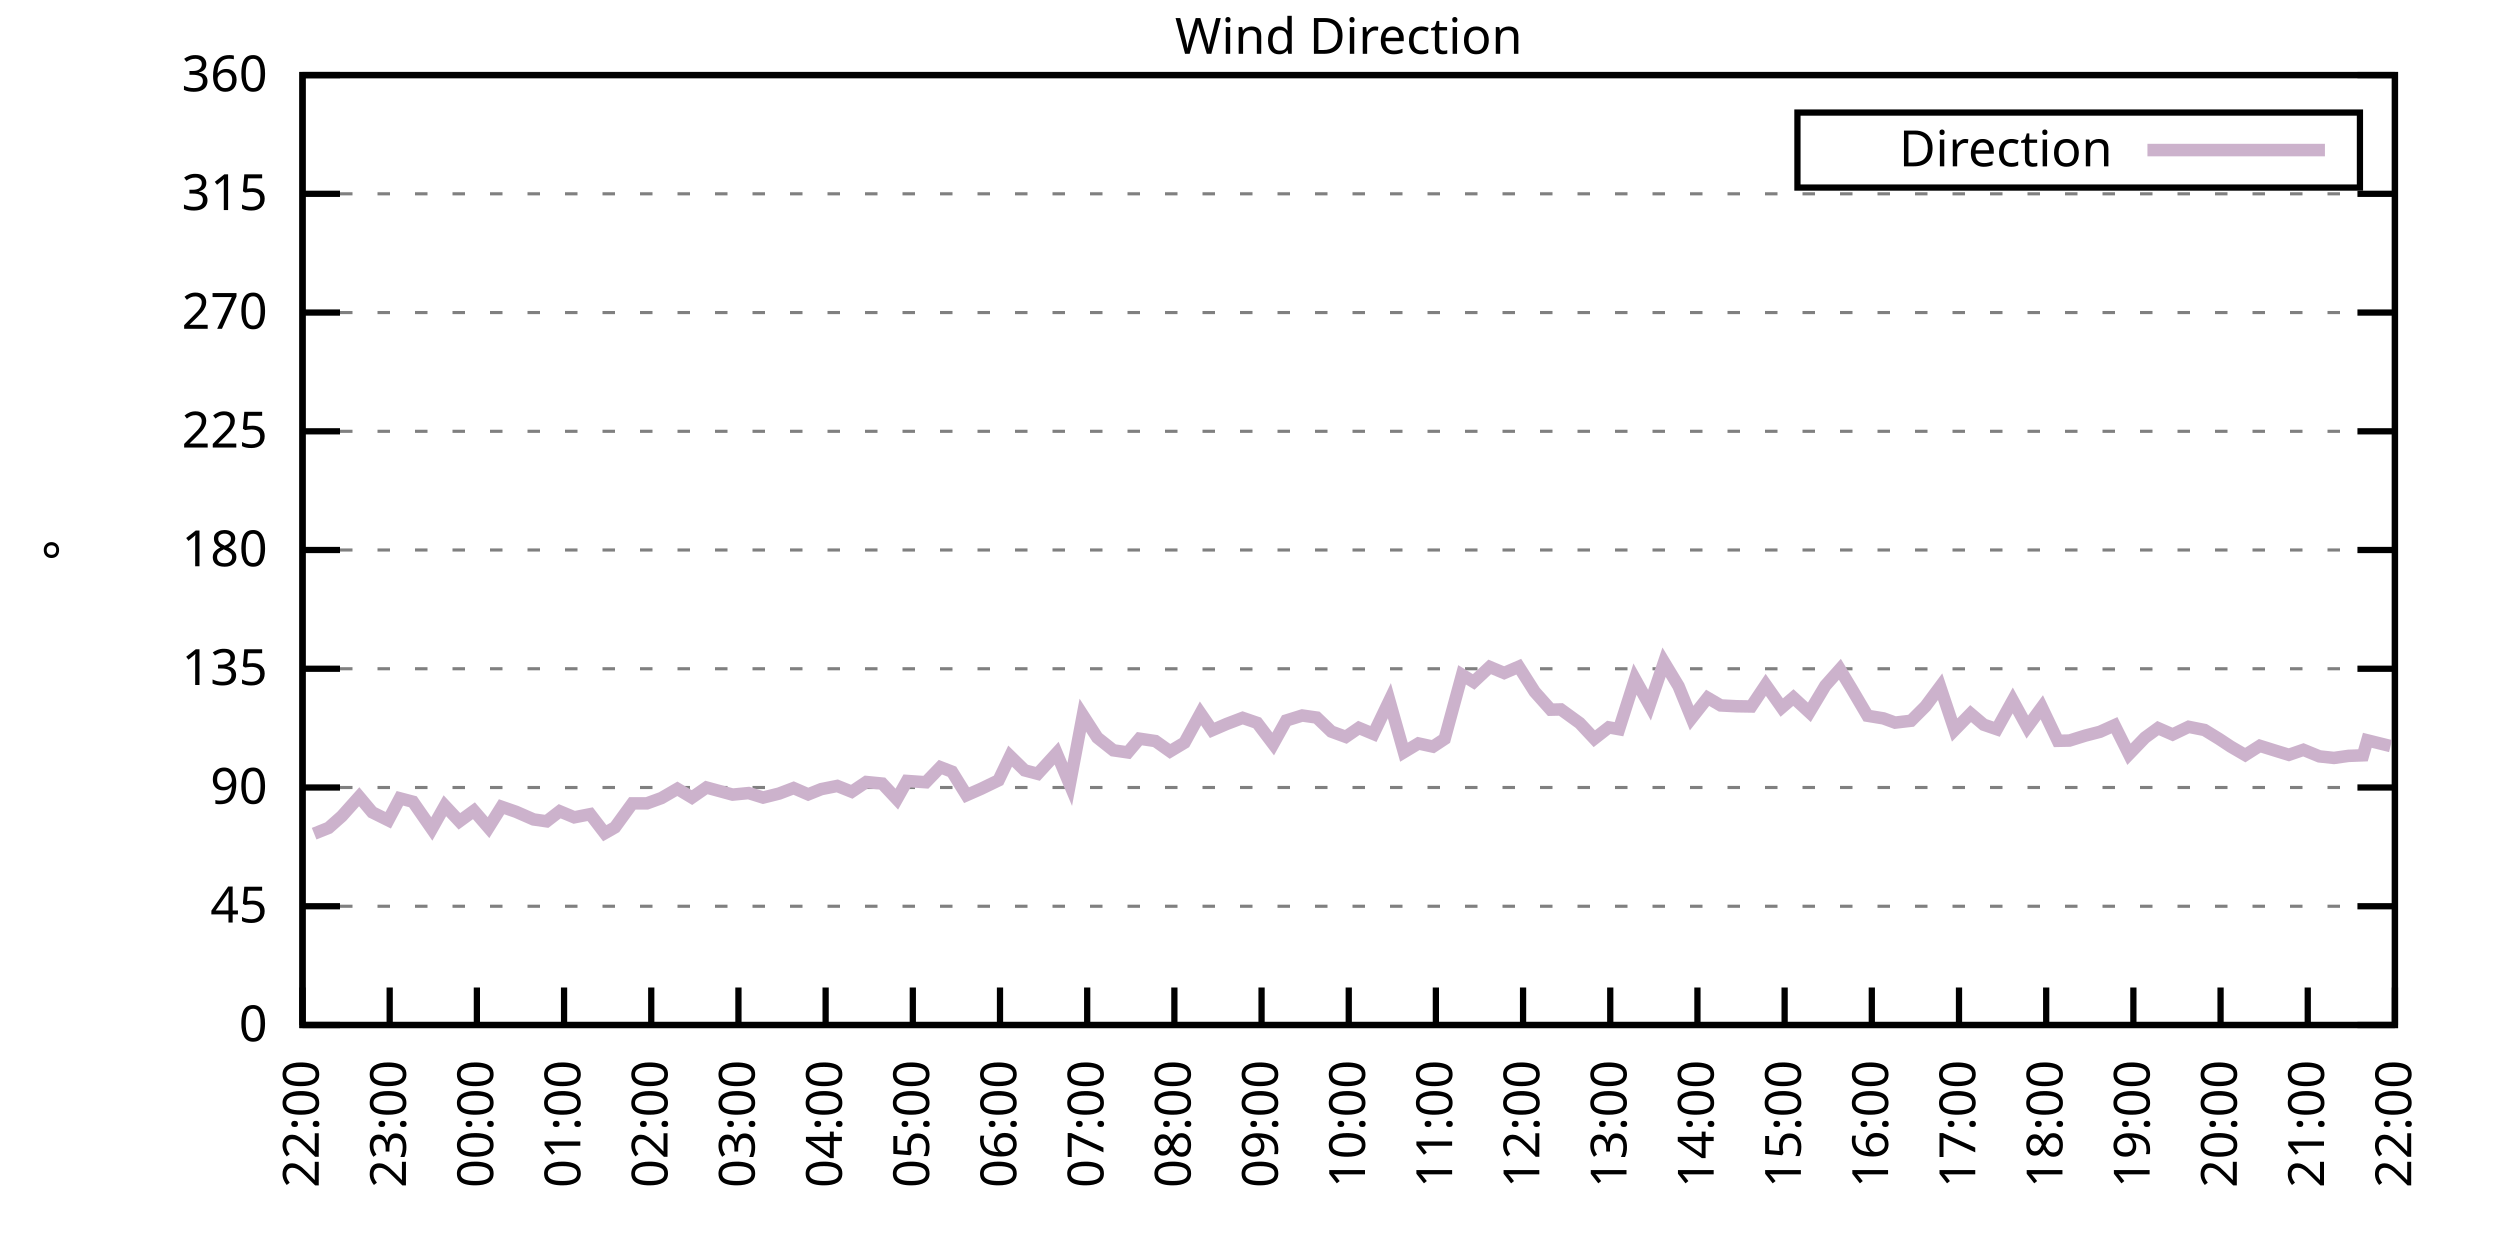
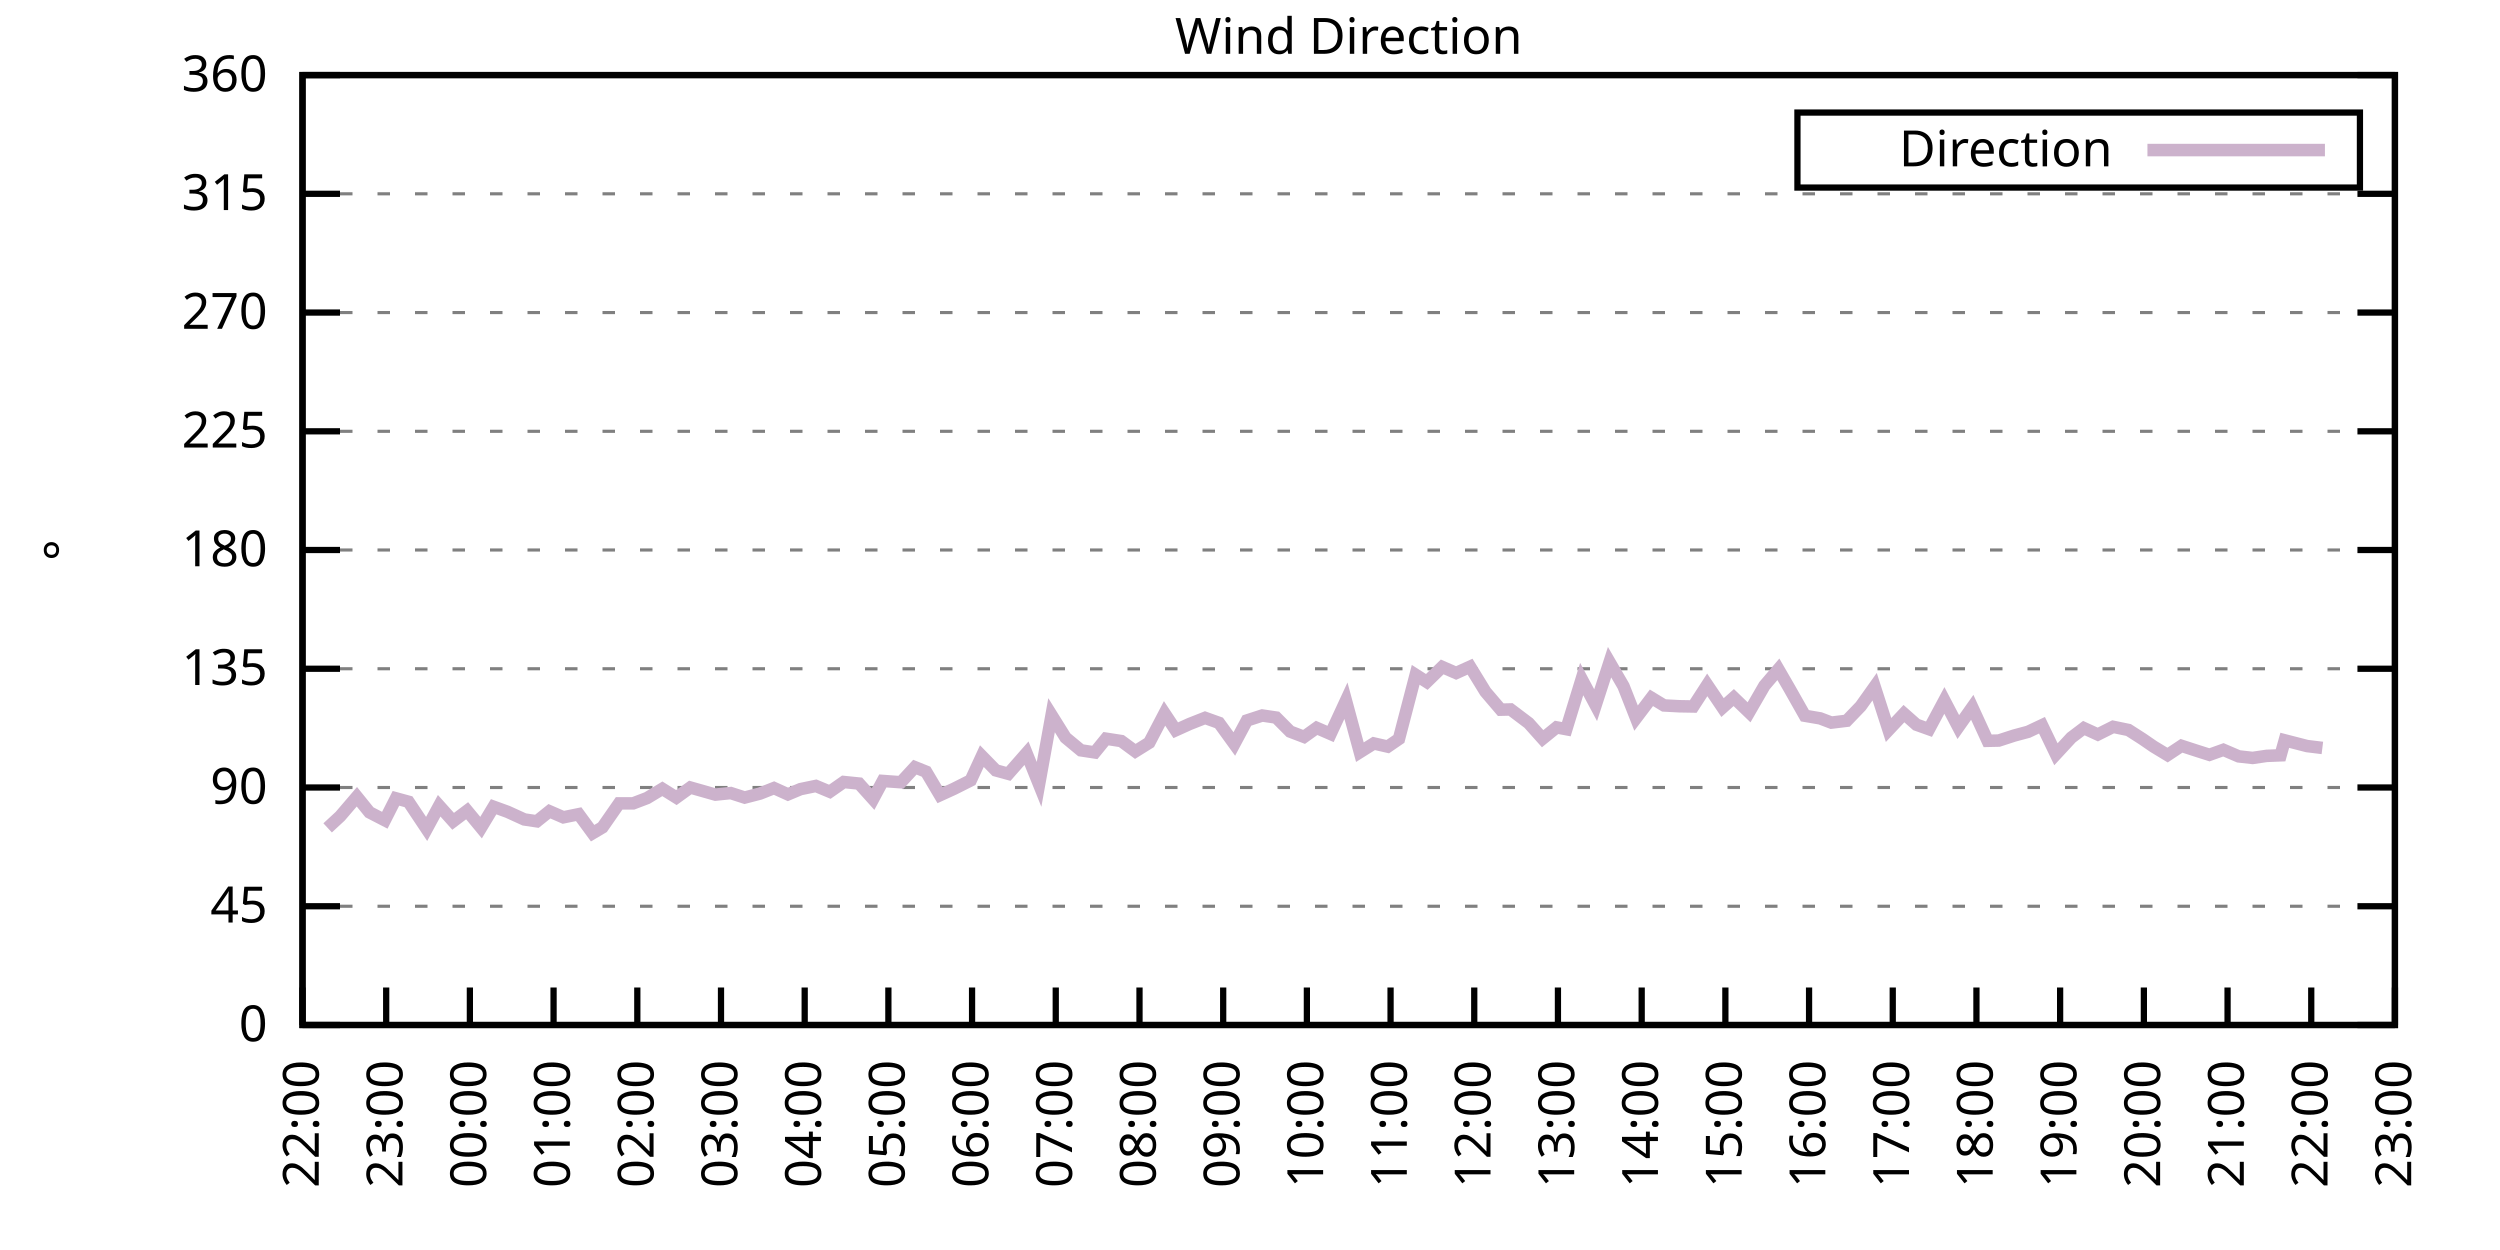
<svg xmlns="http://www.w3.org/2000/svg" xmlns:xlink="http://www.w3.org/1999/xlink" width="400" height="200" viewBox="0 0 400 200">
  <g id="gnuplot_canvas">
    <rect x="0" y="0" width="400" height="200" fill="none" />
    <defs>
      <circle id="gpDot" r="0.5" stroke-width="0.5" stroke="currentColor" />
      <path id="gpPt0" stroke-width="0.333" stroke="currentColor" d="M-1,0 h2 M0,-1 v2" />
      <path id="gpPt1" stroke-width="0.333" stroke="currentColor" d="M-1,-1 L1,1 M1,-1 L-1,1" />
      <path id="gpPt2" stroke-width="0.333" stroke="currentColor" d="M-1,0 L1,0 M0,-1 L0,1 M-1,-1 L1,1 M-1,1 L1,-1" />
      <rect id="gpPt3" stroke-width="0.333" stroke="currentColor" x="-1" y="-1" width="2" height="2" />
      <rect id="gpPt4" stroke-width="0.333" stroke="currentColor" fill="currentColor" x="-1" y="-1" width="2" height="2" />
      <circle id="gpPt5" stroke-width="0.333" stroke="currentColor" cx="0" cy="0" r="1" />
      <use xlink:href="#gpPt5" id="gpPt6" fill="currentColor" stroke="none" />
      <path id="gpPt7" stroke-width="0.333" stroke="currentColor" d="M0,-1.33 L-1.33,0.67 L1.33,0.67 z" />
      <use xlink:href="#gpPt7" id="gpPt8" fill="currentColor" stroke="none" />
      <use xlink:href="#gpPt7" id="gpPt9" stroke="currentColor" transform="rotate(180)" />
      <use xlink:href="#gpPt9" id="gpPt10" fill="currentColor" stroke="none" />
      <use xlink:href="#gpPt3" id="gpPt11" stroke="currentColor" transform="rotate(45)" />
      <use xlink:href="#gpPt11" id="gpPt12" fill="currentColor" stroke="none" />
      <path id="gpPt13" stroke-width="0.333" stroke="currentColor" d="M0,1.330 L1.265,0.411 L0.782,-1.067 L-0.782,-1.076 L-1.265,0.411 z" />
      <use xlink:href="#gpPt13" id="gpPt14" fill="currentColor" stroke="none" />
      <filter id="textbox" filterUnits="objectBoundingBox" x="0" y="0" height="1" width="1">
        <feFlood flood-color="white" flood-opacity="1" result="bgnd" />
        <feComposite in="SourceGraphic" in2="bgnd" operator="atop" />
      </filter>
      <filter id="greybox" filterUnits="objectBoundingBox" x="0" y="0" height="1" width="1">
        <feFlood flood-color="lightgrey" flood-opacity="1" result="grey" />
        <feComposite in="SourceGraphic" in2="grey" operator="atop" />
      </filter>
    </defs>
    <g fill="none" color="white" stroke="currentColor" stroke-width="1.00" stroke-linecap="butt" stroke-linejoin="miter">
</g>
    <g fill="none" color="black" stroke="currentColor" stroke-width="1.00" stroke-linecap="butt" stroke-linejoin="miter">
      <g stroke="none" shape-rendering="crispEdges">
        <polygon fill="rgb(255, 255, 255)" points="48.40,164.00 383.18,164.00 383.18,12.02 48.40,12.02 " />
      </g>
    </g>
    <g fill="none" color="black" stroke="currentColor" stroke-width="1.00" stroke-linecap="butt" stroke-linejoin="miter">
</g>
    <g fill="none" color="black" stroke="black" stroke-width="0.50" stroke-linecap="butt" stroke-linejoin="miter">
</g>
    <g fill="none" color="gray" stroke="currentColor" stroke-width="0.50" stroke-linecap="butt" stroke-linejoin="miter">
      <path stroke="gray" stroke-dasharray="2,4" class="gridline" d="M48.40,164.00 L383.19,164.00  " />
    </g>
    <g fill="none" color="gray" stroke="gray" stroke-width="1.00" stroke-linecap="butt" stroke-linejoin="miter">
</g>
    <g fill="none" color="black" stroke="currentColor" stroke-width="1.00" stroke-linecap="butt" stroke-linejoin="miter">
      <path stroke="black" d="M48.40,164.00 L54.40,164.00 M383.19,164.00 L377.19,164.00  " />
      <g transform="translate(42.80,166.60)" stroke="none" fill="black" font-family="Sans" font-size="8.00" text-anchor="end">
        <text>
          <tspan font-family="Sans"> 0</tspan>
        </text>
      </g>
    </g>
    <g fill="none" color="black" stroke="currentColor" stroke-width="1.00" stroke-linecap="butt" stroke-linejoin="miter">
</g>
    <g fill="none" color="black" stroke="black" stroke-width="0.50" stroke-linecap="butt" stroke-linejoin="miter">
</g>
    <g fill="none" color="gray" stroke="currentColor" stroke-width="0.50" stroke-linecap="butt" stroke-linejoin="miter">
      <path stroke="gray" stroke-dasharray="2,4" class="gridline" d="M48.40,145.00 L383.19,145.00  " />
    </g>
    <g fill="none" color="gray" stroke="gray" stroke-width="1.00" stroke-linecap="butt" stroke-linejoin="miter">
</g>
    <g fill="none" color="black" stroke="currentColor" stroke-width="1.00" stroke-linecap="butt" stroke-linejoin="miter">
      <path stroke="black" d="M48.40,145.00 L54.40,145.00 M383.19,145.00 L377.19,145.00  " />
      <g transform="translate(42.80,147.60)" stroke="none" fill="black" font-family="Sans" font-size="8.00" text-anchor="end">
        <text>
          <tspan font-family="Sans"> 45</tspan>
        </text>
      </g>
    </g>
    <g fill="none" color="black" stroke="currentColor" stroke-width="1.00" stroke-linecap="butt" stroke-linejoin="miter">
</g>
    <g fill="none" color="black" stroke="black" stroke-width="0.50" stroke-linecap="butt" stroke-linejoin="miter">
</g>
    <g fill="none" color="gray" stroke="currentColor" stroke-width="0.50" stroke-linecap="butt" stroke-linejoin="miter">
      <path stroke="gray" stroke-dasharray="2,4" class="gridline" d="M48.40,126.00 L383.19,126.00  " />
    </g>
    <g fill="none" color="gray" stroke="gray" stroke-width="1.00" stroke-linecap="butt" stroke-linejoin="miter">
</g>
    <g fill="none" color="black" stroke="currentColor" stroke-width="1.00" stroke-linecap="butt" stroke-linejoin="miter">
      <path stroke="black" d="M48.40,126.00 L54.40,126.00 M383.19,126.00 L377.19,126.00  " />
      <g transform="translate(42.80,128.60)" stroke="none" fill="black" font-family="Sans" font-size="8.00" text-anchor="end">
        <text>
          <tspan font-family="Sans"> 90</tspan>
        </text>
      </g>
    </g>
    <g fill="none" color="black" stroke="currentColor" stroke-width="1.00" stroke-linecap="butt" stroke-linejoin="miter">
</g>
    <g fill="none" color="black" stroke="black" stroke-width="0.50" stroke-linecap="butt" stroke-linejoin="miter">
</g>
    <g fill="none" color="gray" stroke="currentColor" stroke-width="0.50" stroke-linecap="butt" stroke-linejoin="miter">
      <path stroke="gray" stroke-dasharray="2,4" class="gridline" d="M48.40,107.00 L383.19,107.00  " />
    </g>
    <g fill="none" color="gray" stroke="gray" stroke-width="1.00" stroke-linecap="butt" stroke-linejoin="miter">
</g>
    <g fill="none" color="black" stroke="currentColor" stroke-width="1.00" stroke-linecap="butt" stroke-linejoin="miter">
      <path stroke="black" d="M48.40,107.00 L54.40,107.00 M383.19,107.00 L377.19,107.00  " />
      <g transform="translate(42.80,109.60)" stroke="none" fill="black" font-family="Sans" font-size="8.00" text-anchor="end">
        <text>
          <tspan font-family="Sans"> 135</tspan>
        </text>
      </g>
    </g>
    <g fill="none" color="black" stroke="currentColor" stroke-width="1.00" stroke-linecap="butt" stroke-linejoin="miter">
</g>
    <g fill="none" color="black" stroke="black" stroke-width="0.50" stroke-linecap="butt" stroke-linejoin="miter">
</g>
    <g fill="none" color="gray" stroke="currentColor" stroke-width="0.50" stroke-linecap="butt" stroke-linejoin="miter">
      <path stroke="gray" stroke-dasharray="2,4" class="gridline" d="M48.40,88.00 L383.19,88.00  " />
    </g>
    <g fill="none" color="gray" stroke="gray" stroke-width="1.00" stroke-linecap="butt" stroke-linejoin="miter">
</g>
    <g fill="none" color="black" stroke="currentColor" stroke-width="1.00" stroke-linecap="butt" stroke-linejoin="miter">
      <path stroke="black" d="M48.40,88.00 L54.40,88.00 M383.19,88.00 L377.19,88.00  " />
      <g transform="translate(42.80,90.60)" stroke="none" fill="black" font-family="Sans" font-size="8.00" text-anchor="end">
        <text>
          <tspan font-family="Sans"> 180</tspan>
        </text>
      </g>
    </g>
    <g fill="none" color="black" stroke="currentColor" stroke-width="1.00" stroke-linecap="butt" stroke-linejoin="miter">
</g>
    <g fill="none" color="black" stroke="black" stroke-width="0.50" stroke-linecap="butt" stroke-linejoin="miter">
</g>
    <g fill="none" color="gray" stroke="currentColor" stroke-width="0.50" stroke-linecap="butt" stroke-linejoin="miter">
      <path stroke="gray" stroke-dasharray="2,4" class="gridline" d="M48.40,69.01 L383.19,69.01  " />
    </g>
    <g fill="none" color="gray" stroke="gray" stroke-width="1.00" stroke-linecap="butt" stroke-linejoin="miter">
</g>
    <g fill="none" color="black" stroke="currentColor" stroke-width="1.00" stroke-linecap="butt" stroke-linejoin="miter">
      <path stroke="black" d="M48.40,69.01 L54.40,69.01 M383.19,69.01 L377.19,69.01  " />
      <g transform="translate(42.80,71.61)" stroke="none" fill="black" font-family="Sans" font-size="8.00" text-anchor="end">
        <text>
          <tspan font-family="Sans"> 225</tspan>
        </text>
      </g>
    </g>
    <g fill="none" color="black" stroke="currentColor" stroke-width="1.00" stroke-linecap="butt" stroke-linejoin="miter">
</g>
    <g fill="none" color="black" stroke="black" stroke-width="0.50" stroke-linecap="butt" stroke-linejoin="miter">
</g>
    <g fill="none" color="gray" stroke="currentColor" stroke-width="0.50" stroke-linecap="butt" stroke-linejoin="miter">
      <path stroke="gray" stroke-dasharray="2,4" class="gridline" d="M48.40,50.01 L383.19,50.01  " />
    </g>
    <g fill="none" color="gray" stroke="gray" stroke-width="1.00" stroke-linecap="butt" stroke-linejoin="miter">
</g>
    <g fill="none" color="black" stroke="currentColor" stroke-width="1.00" stroke-linecap="butt" stroke-linejoin="miter">
      <path stroke="black" d="M48.40,50.01 L54.40,50.01 M383.19,50.01 L377.19,50.01  " />
      <g transform="translate(42.80,52.61)" stroke="none" fill="black" font-family="Sans" font-size="8.00" text-anchor="end">
        <text>
          <tspan font-family="Sans"> 270</tspan>
        </text>
      </g>
    </g>
    <g fill="none" color="black" stroke="currentColor" stroke-width="1.00" stroke-linecap="butt" stroke-linejoin="miter">
</g>
    <g fill="none" color="black" stroke="black" stroke-width="0.50" stroke-linecap="butt" stroke-linejoin="miter">
</g>
    <g fill="none" color="gray" stroke="currentColor" stroke-width="0.50" stroke-linecap="butt" stroke-linejoin="miter">
      <path stroke="gray" stroke-dasharray="2,4" class="gridline" d="M48.40,31.01 L383.19,31.01  " />
    </g>
    <g fill="none" color="gray" stroke="gray" stroke-width="1.00" stroke-linecap="butt" stroke-linejoin="miter">
</g>
    <g fill="none" color="black" stroke="currentColor" stroke-width="1.00" stroke-linecap="butt" stroke-linejoin="miter">
      <path stroke="black" d="M48.40,31.01 L54.40,31.01 M383.19,31.01 L377.19,31.01  " />
      <g transform="translate(42.80,33.61)" stroke="none" fill="black" font-family="Sans" font-size="8.00" text-anchor="end">
        <text>
          <tspan font-family="Sans"> 315</tspan>
        </text>
      </g>
    </g>
    <g fill="none" color="black" stroke="currentColor" stroke-width="1.00" stroke-linecap="butt" stroke-linejoin="miter">
</g>
    <g fill="none" color="black" stroke="black" stroke-width="0.50" stroke-linecap="butt" stroke-linejoin="miter">
</g>
    <g fill="none" color="gray" stroke="currentColor" stroke-width="0.50" stroke-linecap="butt" stroke-linejoin="miter">
      <path stroke="gray" stroke-dasharray="2,4" class="gridline" d="M48.40,12.01 L383.19,12.01  " />
    </g>
    <g fill="none" color="gray" stroke="gray" stroke-width="1.00" stroke-linecap="butt" stroke-linejoin="miter">
</g>
    <g fill="none" color="black" stroke="currentColor" stroke-width="1.00" stroke-linecap="butt" stroke-linejoin="miter">
      <path stroke="black" d="M48.40,12.01 L54.40,12.01 M383.19,12.01 L377.19,12.01  " />
      <g transform="translate(42.80,14.61)" stroke="none" fill="black" font-family="Sans" font-size="8.00" text-anchor="end">
        <text>
          <tspan font-family="Sans"> 360</tspan>
        </text>
      </g>
    </g>
    <g fill="none" color="black" stroke="currentColor" stroke-width="1.00" stroke-linecap="butt" stroke-linejoin="miter">
      <path stroke="black" d="M48.40,164.00 L48.40,158.00  " />
      <g transform="translate(51.00,169.60) rotate(270.00)" stroke="none" fill="black" font-family="Sans" font-size="8.00" text-anchor="end">
        <text>
          <tspan font-family="Sans">22:00</tspan>
        </text>
      </g>
    </g>
    <g fill="none" color="black" stroke="currentColor" stroke-width="1.00" stroke-linecap="butt" stroke-linejoin="miter">
-       <path stroke="black" d="M62.35,164.00 L62.35,158.00  " />
-       <g transform="translate(64.95,169.60) rotate(270.00)" stroke="none" fill="black" font-family="Sans" font-size="8.00" text-anchor="end">
+       <path stroke="black" d="M61.79,164.00 L61.79,158.00  " />
+       <g transform="translate(64.39,169.60) rotate(270.00)" stroke="none" fill="black" font-family="Sans" font-size="8.00" text-anchor="end">
        <text>
          <tspan font-family="Sans">23:00</tspan>
        </text>
      </g>
    </g>
    <g fill="none" color="black" stroke="currentColor" stroke-width="1.00" stroke-linecap="butt" stroke-linejoin="miter">
-       <path stroke="black" d="M76.30,164.00 L76.30,158.00  " />
-       <g transform="translate(78.90,169.60) rotate(270.00)" stroke="none" fill="black" font-family="Sans" font-size="8.00" text-anchor="end">
+       <path stroke="black" d="M75.18,164.00 L75.18,158.00  " />
+       <g transform="translate(77.78,169.60) rotate(270.00)" stroke="none" fill="black" font-family="Sans" font-size="8.00" text-anchor="end">
        <text>
          <tspan font-family="Sans">00:00</tspan>
        </text>
      </g>
    </g>
    <g fill="none" color="black" stroke="currentColor" stroke-width="1.00" stroke-linecap="butt" stroke-linejoin="miter">
-       <path stroke="black" d="M90.25,164.00 L90.25,158.00  " />
-       <g transform="translate(92.85,169.60) rotate(270.00)" stroke="none" fill="black" font-family="Sans" font-size="8.00" text-anchor="end">
+       <path stroke="black" d="M88.57,164.00 L88.57,158.00  " />
+       <g transform="translate(91.17,169.60) rotate(270.00)" stroke="none" fill="black" font-family="Sans" font-size="8.00" text-anchor="end">
        <text>
          <tspan font-family="Sans">01:00</tspan>
        </text>
      </g>
    </g>
    <g fill="none" color="black" stroke="currentColor" stroke-width="1.00" stroke-linecap="butt" stroke-linejoin="miter">
-       <path stroke="black" d="M104.20,164.00 L104.20,158.00  " />
-       <g transform="translate(106.80,169.60) rotate(270.00)" stroke="none" fill="black" font-family="Sans" font-size="8.00" text-anchor="end">
+       <path stroke="black" d="M101.97,164.00 L101.97,158.00  " />
+       <g transform="translate(104.57,169.60) rotate(270.00)" stroke="none" fill="black" font-family="Sans" font-size="8.00" text-anchor="end">
        <text>
          <tspan font-family="Sans">02:00</tspan>
        </text>
      </g>
    </g>
    <g fill="none" color="black" stroke="currentColor" stroke-width="1.00" stroke-linecap="butt" stroke-linejoin="miter">
-       <path stroke="black" d="M118.15,164.00 L118.15,158.00  " />
-       <g transform="translate(120.75,169.60) rotate(270.00)" stroke="none" fill="black" font-family="Sans" font-size="8.00" text-anchor="end">
+       <path stroke="black" d="M115.36,164.00 L115.36,158.00  " />
+       <g transform="translate(117.96,169.60) rotate(270.00)" stroke="none" fill="black" font-family="Sans" font-size="8.00" text-anchor="end">
        <text>
          <tspan font-family="Sans">03:00</tspan>
        </text>
      </g>
    </g>
    <g fill="none" color="black" stroke="currentColor" stroke-width="1.00" stroke-linecap="butt" stroke-linejoin="miter">
-       <path stroke="black" d="M132.10,164.00 L132.10,158.00  " />
-       <g transform="translate(134.70,169.60) rotate(270.00)" stroke="none" fill="black" font-family="Sans" font-size="8.00" text-anchor="end">
+       <path stroke="black" d="M128.75,164.00 L128.75,158.00  " />
+       <g transform="translate(131.35,169.60) rotate(270.00)" stroke="none" fill="black" font-family="Sans" font-size="8.00" text-anchor="end">
        <text>
          <tspan font-family="Sans">04:00</tspan>
        </text>
      </g>
    </g>
    <g fill="none" color="black" stroke="currentColor" stroke-width="1.00" stroke-linecap="butt" stroke-linejoin="miter">
-       <path stroke="black" d="M146.05,164.00 L146.05,158.00  " />
-       <g transform="translate(148.65,169.60) rotate(270.00)" stroke="none" fill="black" font-family="Sans" font-size="8.00" text-anchor="end">
+       <path stroke="black" d="M142.14,164.00 L142.14,158.00  " />
+       <g transform="translate(144.74,169.60) rotate(270.00)" stroke="none" fill="black" font-family="Sans" font-size="8.00" text-anchor="end">
        <text>
          <tspan font-family="Sans">05:00</tspan>
        </text>
      </g>
    </g>
    <g fill="none" color="black" stroke="currentColor" stroke-width="1.00" stroke-linecap="butt" stroke-linejoin="miter">
-       <path stroke="black" d="M160.00,164.00 L160.00,158.00  " />
-       <g transform="translate(162.60,169.60) rotate(270.00)" stroke="none" fill="black" font-family="Sans" font-size="8.00" text-anchor="end">
+       <path stroke="black" d="M155.53,164.00 L155.53,158.00  " />
+       <g transform="translate(158.13,169.60) rotate(270.00)" stroke="none" fill="black" font-family="Sans" font-size="8.00" text-anchor="end">
        <text>
          <tspan font-family="Sans">06:00</tspan>
        </text>
      </g>
    </g>
    <g fill="none" color="black" stroke="currentColor" stroke-width="1.00" stroke-linecap="butt" stroke-linejoin="miter">
-       <path stroke="black" d="M173.95,164.00 L173.95,158.00  " />
-       <g transform="translate(176.55,169.60) rotate(270.00)" stroke="none" fill="black" font-family="Sans" font-size="8.00" text-anchor="end">
+       <path stroke="black" d="M168.92,164.00 L168.92,158.00  " />
+       <g transform="translate(171.52,169.60) rotate(270.00)" stroke="none" fill="black" font-family="Sans" font-size="8.00" text-anchor="end">
        <text>
          <tspan font-family="Sans">07:00</tspan>
        </text>
      </g>
    </g>
    <g fill="none" color="black" stroke="currentColor" stroke-width="1.00" stroke-linecap="butt" stroke-linejoin="miter">
-       <path stroke="black" d="M187.90,164.00 L187.90,158.00  " />
-       <g transform="translate(190.50,169.60) rotate(270.00)" stroke="none" fill="black" font-family="Sans" font-size="8.00" text-anchor="end">
+       <path stroke="black" d="M182.32,164.00 L182.32,158.00  " />
+       <g transform="translate(184.92,169.60) rotate(270.00)" stroke="none" fill="black" font-family="Sans" font-size="8.00" text-anchor="end">
        <text>
          <tspan font-family="Sans">08:00</tspan>
        </text>
      </g>
    </g>
    <g fill="none" color="black" stroke="currentColor" stroke-width="1.00" stroke-linecap="butt" stroke-linejoin="miter">
-       <path stroke="black" d="M201.85,164.00 L201.85,158.00  " />
-       <g transform="translate(204.45,169.60) rotate(270.00)" stroke="none" fill="black" font-family="Sans" font-size="8.00" text-anchor="end">
+       <path stroke="black" d="M195.71,164.00 L195.71,158.00  " />
+       <g transform="translate(198.31,169.60) rotate(270.00)" stroke="none" fill="black" font-family="Sans" font-size="8.00" text-anchor="end">
        <text>
          <tspan font-family="Sans">09:00</tspan>
        </text>
      </g>
    </g>
    <g fill="none" color="black" stroke="currentColor" stroke-width="1.00" stroke-linecap="butt" stroke-linejoin="miter">
-       <path stroke="black" d="M215.80,164.00 L215.80,158.00  " />
-       <g transform="translate(218.40,169.60) rotate(270.00)" stroke="none" fill="black" font-family="Sans" font-size="8.00" text-anchor="end">
+       <path stroke="black" d="M209.10,164.00 L209.10,158.00  " />
+       <g transform="translate(211.70,169.60) rotate(270.00)" stroke="none" fill="black" font-family="Sans" font-size="8.00" text-anchor="end">
        <text>
          <tspan font-family="Sans">10:00</tspan>
        </text>
      </g>
    </g>
    <g fill="none" color="black" stroke="currentColor" stroke-width="1.00" stroke-linecap="butt" stroke-linejoin="miter">
-       <path stroke="black" d="M229.74,164.00 L229.74,158.00  " />
-       <g transform="translate(232.34,169.60) rotate(270.00)" stroke="none" fill="black" font-family="Sans" font-size="8.00" text-anchor="end">
+       <path stroke="black" d="M222.49,164.00 L222.49,158.00  " />
+       <g transform="translate(225.09,169.60) rotate(270.00)" stroke="none" fill="black" font-family="Sans" font-size="8.00" text-anchor="end">
        <text>
          <tspan font-family="Sans">11:00</tspan>
        </text>
      </g>
    </g>
    <g fill="none" color="black" stroke="currentColor" stroke-width="1.00" stroke-linecap="butt" stroke-linejoin="miter">
-       <path stroke="black" d="M243.69,164.00 L243.69,158.00  " />
-       <g transform="translate(246.29,169.60) rotate(270.00)" stroke="none" fill="black" font-family="Sans" font-size="8.00" text-anchor="end">
+       <path stroke="black" d="M235.88,164.00 L235.88,158.00  " />
+       <g transform="translate(238.48,169.60) rotate(270.00)" stroke="none" fill="black" font-family="Sans" font-size="8.00" text-anchor="end">
        <text>
          <tspan font-family="Sans">12:00</tspan>
        </text>
      </g>
    </g>
    <g fill="none" color="black" stroke="currentColor" stroke-width="1.00" stroke-linecap="butt" stroke-linejoin="miter">
-       <path stroke="black" d="M257.64,164.00 L257.64,158.00  " />
-       <g transform="translate(260.24,169.60) rotate(270.00)" stroke="none" fill="black" font-family="Sans" font-size="8.00" text-anchor="end">
+       <path stroke="black" d="M249.27,164.00 L249.27,158.00  " />
+       <g transform="translate(251.87,169.60) rotate(270.00)" stroke="none" fill="black" font-family="Sans" font-size="8.00" text-anchor="end">
        <text>
          <tspan font-family="Sans">13:00</tspan>
        </text>
      </g>
    </g>
    <g fill="none" color="black" stroke="currentColor" stroke-width="1.00" stroke-linecap="butt" stroke-linejoin="miter">
-       <path stroke="black" d="M271.59,164.00 L271.59,158.00  " />
-       <g transform="translate(274.19,169.60) rotate(270.00)" stroke="none" fill="black" font-family="Sans" font-size="8.00" text-anchor="end">
+       <path stroke="black" d="M262.67,164.00 L262.67,158.00  " />
+       <g transform="translate(265.27,169.60) rotate(270.00)" stroke="none" fill="black" font-family="Sans" font-size="8.00" text-anchor="end">
        <text>
          <tspan font-family="Sans">14:00</tspan>
        </text>
      </g>
    </g>
    <g fill="none" color="black" stroke="currentColor" stroke-width="1.00" stroke-linecap="butt" stroke-linejoin="miter">
-       <path stroke="black" d="M285.54,164.00 L285.54,158.00  " />
-       <g transform="translate(288.14,169.60) rotate(270.00)" stroke="none" fill="black" font-family="Sans" font-size="8.00" text-anchor="end">
+       <path stroke="black" d="M276.06,164.00 L276.06,158.00  " />
+       <g transform="translate(278.66,169.60) rotate(270.00)" stroke="none" fill="black" font-family="Sans" font-size="8.00" text-anchor="end">
        <text>
          <tspan font-family="Sans">15:00</tspan>
        </text>
      </g>
    </g>
    <g fill="none" color="black" stroke="currentColor" stroke-width="1.00" stroke-linecap="butt" stroke-linejoin="miter">
-       <path stroke="black" d="M299.49,164.00 L299.49,158.00  " />
-       <g transform="translate(302.09,169.60) rotate(270.00)" stroke="none" fill="black" font-family="Sans" font-size="8.00" text-anchor="end">
+       <path stroke="black" d="M289.45,164.00 L289.45,158.00  " />
+       <g transform="translate(292.05,169.60) rotate(270.00)" stroke="none" fill="black" font-family="Sans" font-size="8.00" text-anchor="end">
        <text>
          <tspan font-family="Sans">16:00</tspan>
        </text>
      </g>
    </g>
    <g fill="none" color="black" stroke="currentColor" stroke-width="1.00" stroke-linecap="butt" stroke-linejoin="miter">
-       <path stroke="black" d="M313.44,164.00 L313.44,158.00  " />
-       <g transform="translate(316.04,169.60) rotate(270.00)" stroke="none" fill="black" font-family="Sans" font-size="8.00" text-anchor="end">
+       <path stroke="black" d="M302.84,164.00 L302.84,158.00  " />
+       <g transform="translate(305.44,169.60) rotate(270.00)" stroke="none" fill="black" font-family="Sans" font-size="8.00" text-anchor="end">
        <text>
          <tspan font-family="Sans">17:00</tspan>
        </text>
      </g>
    </g>
    <g fill="none" color="black" stroke="currentColor" stroke-width="1.00" stroke-linecap="butt" stroke-linejoin="miter">
-       <path stroke="black" d="M327.39,164.00 L327.39,158.00  " />
-       <g transform="translate(329.99,169.60) rotate(270.00)" stroke="none" fill="black" font-family="Sans" font-size="8.00" text-anchor="end">
+       <path stroke="black" d="M316.23,164.00 L316.23,158.00  " />
+       <g transform="translate(318.83,169.60) rotate(270.00)" stroke="none" fill="black" font-family="Sans" font-size="8.00" text-anchor="end">
        <text>
          <tspan font-family="Sans">18:00</tspan>
        </text>
      </g>
    </g>
    <g fill="none" color="black" stroke="currentColor" stroke-width="1.00" stroke-linecap="butt" stroke-linejoin="miter">
-       <path stroke="black" d="M341.34,164.00 L341.34,158.00  " />
-       <g transform="translate(343.94,169.60) rotate(270.00)" stroke="none" fill="black" font-family="Sans" font-size="8.00" text-anchor="end">
+       <path stroke="black" d="M329.62,164.00 L329.62,158.00  " />
+       <g transform="translate(332.22,169.60) rotate(270.00)" stroke="none" fill="black" font-family="Sans" font-size="8.00" text-anchor="end">
        <text>
          <tspan font-family="Sans">19:00</tspan>
        </text>
      </g>
    </g>
    <g fill="none" color="black" stroke="currentColor" stroke-width="1.00" stroke-linecap="butt" stroke-linejoin="miter">
-       <path stroke="black" d="M355.29,164.00 L355.29,158.00  " />
-       <g transform="translate(357.89,169.60) rotate(270.00)" stroke="none" fill="black" font-family="Sans" font-size="8.00" text-anchor="end">
+       <path stroke="black" d="M343.02,164.00 L343.02,158.00  " />
+       <g transform="translate(345.62,169.60) rotate(270.00)" stroke="none" fill="black" font-family="Sans" font-size="8.00" text-anchor="end">
        <text>
          <tspan font-family="Sans">20:00</tspan>
        </text>
      </g>
    </g>
    <g fill="none" color="black" stroke="currentColor" stroke-width="1.00" stroke-linecap="butt" stroke-linejoin="miter">
-       <path stroke="black" d="M369.24,164.00 L369.24,158.00  " />
-       <g transform="translate(371.84,169.60) rotate(270.00)" stroke="none" fill="black" font-family="Sans" font-size="8.00" text-anchor="end">
+       <path stroke="black" d="M356.41,164.00 L356.41,158.00  " />
+       <g transform="translate(359.01,169.60) rotate(270.00)" stroke="none" fill="black" font-family="Sans" font-size="8.00" text-anchor="end">
        <text>
          <tspan font-family="Sans">21:00</tspan>
+         </text>
+       </g>
+     </g>
+     <g fill="none" color="black" stroke="currentColor" stroke-width="1.00" stroke-linecap="butt" stroke-linejoin="miter">
+       <path stroke="black" d="M369.80,164.00 L369.80,158.00  " />
+       <g transform="translate(372.40,169.60) rotate(270.00)" stroke="none" fill="black" font-family="Sans" font-size="8.00" text-anchor="end">
+         <text>
+           <tspan font-family="Sans">22:00</tspan>
        </text>
      </g>
    </g>
    <g fill="none" color="black" stroke="currentColor" stroke-width="1.00" stroke-linecap="butt" stroke-linejoin="miter">
      <path stroke="black" d="M383.19,164.00 L383.19,158.00  " />
      <g transform="translate(385.79,169.60) rotate(270.00)" stroke="none" fill="black" font-family="Sans" font-size="8.00" text-anchor="end">
        <text>
-           <tspan font-family="Sans">22:00</tspan>
+           <tspan font-family="Sans">23:00</tspan>
        </text>
      </g>
    </g>
    <g fill="none" color="black" stroke="currentColor" stroke-width="1.00" stroke-linecap="butt" stroke-linejoin="miter">
</g>
    <g fill="none" color="black" stroke="currentColor" stroke-width="1.00" stroke-linecap="butt" stroke-linejoin="miter">
      <path stroke="black" d="M48.40,12.01 L48.40,164.00 L383.19,164.00 L383.19,12.01 L48.40,12.01 Z  " />
    </g>
    <g fill="none" color="black" stroke="currentColor" stroke-width="1.00" stroke-linecap="butt" stroke-linejoin="miter">
</g>
    <g fill="none" color="black" stroke="currentColor" stroke-width="1.00" stroke-linecap="butt" stroke-linejoin="miter">
      <path stroke="black" d="M287.59,30.01 L287.59,18.01 L377.59,18.01 L377.59,30.01 L287.59,30.01 Z  " />
    </g>
    <g id="Wind_direction_plot_1">
      <g fill="none" color="white" stroke="black" stroke-width="2.00" stroke-linecap="butt" stroke-linejoin="miter">
</g>
      <g fill="none" color="black" stroke="currentColor" stroke-width="2.00" stroke-linecap="butt" stroke-linejoin="miter">
        <g transform="translate(337.99,26.61)" stroke="none" fill="black" font-family="Sans" font-size="8.00" text-anchor="end">
          <text>
            <tspan font-family="Sans">Direction</tspan>
          </text>
        </g>
      </g>
      <g fill="none" color="black" stroke="currentColor" stroke-width="2.00" stroke-linecap="butt" stroke-linejoin="miter">
-         <path stroke="rgb(204, 178, 204)" d="M343.59,24.01 L371.99,24.01 M50.26,133.39 L52.58,132.46 L54.68,130.60 L57.47,127.48 L59.56,129.97 L62.12,131.24   L63.98,127.73 L66.07,128.28 L69.09,132.63 L71.18,128.92 L73.51,131.41 L75.83,129.72 L78.16,132.42 L80.25,129.08   L82.58,129.89 L85.37,131.11 L87.46,131.41 L89.55,129.80 L91.88,130.77 L94.43,130.27 L96.76,133.31 L98.39,132.38   L101.18,128.54 L103.50,128.54 L105.83,127.69 L108.38,126.21 L110.71,127.61 L113.03,126.00 L117.22,127.14 L119.78,126.89   L122.10,127.61 L124.66,126.97 L126.98,126.09 L129.31,127.10 L131.40,126.26 L133.96,125.75 L136.28,126.68 L138.61,125.12   L141.16,125.37 L143.49,127.86 L145.12,124.95 L148.14,125.16 L150.46,122.75 L152.32,123.47 L154.65,127.23 L156.97,126.21   L159.76,124.86 L161.62,120.98 L163.95,123.26 L166.04,123.81 L169.06,120.51 L171.16,125.50 L173.25,114.43 L175.57,118.02   L178.13,120.05 L180.46,120.39 L182.32,118.19 L184.87,118.57 L187.20,120.22 L189.52,118.83 L192.08,114.14 L193.94,116.84   L196.27,115.83 L198.82,114.86 L201.15,115.66 L203.71,119.04 L205.80,115.28 L208.36,114.48 L210.68,114.81 L213.01,117.05   L215.33,117.90 L217.42,116.46 L219.75,117.43 L222.30,112.11 L224.63,120.35 L226.95,118.95 L229.28,119.46 L231.14,118.23   L233.93,107.97 L235.79,109.11 L238.35,106.71 L240.67,107.68 L243.00,106.67 L245.55,110.68 L248.11,113.55 L249.74,113.51   L252.76,115.70 L255.09,118.19 L257.41,116.38 L259.04,116.67 L261.60,108.65 L263.92,112.83 L266.25,105.95 L268.57,109.79   L270.66,114.90 L273.22,111.65 L275.31,112.87 L277.87,113.00 L280.20,113.04 L282.52,109.58 L285.08,113.21 L286.94,111.61   L289.50,113.97 L292.05,109.71 L294.38,107.09 L296.24,110.17 L298.80,114.52 L301.35,114.94 L303.21,115.62 L305.77,115.32   L308.09,113.00 L310.42,109.87 L312.74,116.80 L315.30,114.18 L317.39,115.95 L319.49,116.67 L322.04,112.07 L324.37,116.33   L326.69,113.17 L329.25,118.53 L331.11,118.49 L333.67,117.69 L335.99,117.09 L338.32,116.04 L340.64,120.68 L343.20,118.02   L345.29,116.50 L347.62,117.52 L350.18,116.29 L352.73,116.80 L355.06,118.23 L356.92,119.46 L359.24,120.81 L361.57,119.33   L364.13,120.13 L366.22,120.77 L368.54,119.97 L371.10,121.02 L373.43,121.27 L375.75,120.94 L378.08,120.85 L378.77,118.45   L382.49,119.37  " />
+         <path stroke="rgb(204, 178, 204)" d="M343.59,24.01 L371.99,24.01 M52.42,132.46 L54.43,130.60 L57.10,127.48 L59.11,129.97 L61.57,131.24 L63.35,127.73   L65.36,128.28 L68.26,132.63 L70.27,128.92 L72.50,131.41 L74.74,129.72 L76.97,132.42 L78.98,129.08 L81.21,129.89   L83.89,131.11 L85.90,131.41 L87.91,129.80 L90.14,130.77 L92.59,130.27 L94.82,133.31 L96.39,132.38 L99.06,128.54   L101.30,128.54 L103.53,127.69 L105.98,126.21 L108.22,127.61 L110.45,126.00 L114.47,127.14 L116.92,126.89 L119.15,127.61   L121.61,126.97 L123.84,126.09 L126.07,127.10 L128.08,126.26 L130.54,125.75 L132.77,126.68 L135.00,125.12 L137.45,125.37   L139.69,127.86 L141.25,124.95 L144.15,125.16 L146.38,122.75 L148.17,123.47 L150.40,127.23 L152.63,126.21 L155.31,124.86   L157.10,120.98 L159.33,123.26 L161.34,123.81 L164.24,120.51 L166.25,125.50 L168.25,114.43 L170.49,118.02 L172.94,120.05   L175.17,120.39 L176.96,118.19 L179.41,118.57 L181.65,120.22 L183.88,118.83 L186.33,114.14 L188.12,116.84 L190.35,115.83   L192.81,114.86 L195.04,115.66 L197.49,119.04 L199.50,115.28 L201.96,114.48 L204.19,114.81 L206.42,117.05 L208.65,117.90   L210.66,116.46 L212.89,117.43 L215.35,112.11 L217.58,120.35 L219.81,118.95 L222.04,119.46 L223.83,118.23 L226.51,107.97   L228.29,109.11 L230.75,106.71 L232.98,107.68 L235.21,106.67 L237.67,110.68 L240.12,113.55 L241.69,113.51 L244.59,115.70   L246.82,118.19 L249.05,116.38 L250.61,116.67 L253.07,108.65 L255.30,112.83 L257.53,105.95 L259.76,109.79 L261.77,114.90   L264.23,111.65 L266.24,112.87 L268.69,113.00 L270.92,113.04 L273.16,109.58 L275.61,113.21 L277.40,111.61 L279.85,113.97   L282.31,109.71 L284.54,107.09 L286.32,110.17 L288.78,114.52 L291.23,114.94 L293.02,115.62 L295.48,115.32 L297.71,113.00   L299.94,109.87 L302.17,116.80 L304.63,114.18 L306.63,115.95 L308.64,116.67 L311.10,112.07 L313.33,116.33 L315.56,113.17   L318.02,118.53 L319.80,118.49 L322.26,117.69 L324.49,117.09 L326.72,116.04 L328.95,120.68 L331.41,118.02 L333.42,116.50   L335.65,117.52 L338.10,116.29 L340.56,116.80 L342.79,118.23 L344.58,119.46 L346.81,120.81 L349.04,119.33 L351.50,120.13   L353.51,120.77 L355.74,119.97 L358.19,121.02 L360.42,121.27 L362.66,120.94 L364.89,120.85 L365.56,118.45 L369.13,119.37   L371.58,119.67  " />
      </g>
    </g>
    <g fill="none" color="black" stroke="currentColor" stroke-width="2.00" stroke-linecap="butt" stroke-linejoin="miter">
</g>
    <g fill="none" color="black" stroke="black" stroke-width="1.00" stroke-linecap="butt" stroke-linejoin="miter">
</g>
    <g fill="none" color="black" stroke="currentColor" stroke-width="1.00" stroke-linecap="butt" stroke-linejoin="miter">
      <path stroke="black" d="M48.40,12.01 L48.40,164.00 L383.19,164.00 L383.19,12.01 L48.40,12.01 Z  " />
      <g transform="translate(12.80,88.01) rotate(270.00)" stroke="none" fill="black" font-family="Sans" font-size="8.00" text-anchor="middle">
        <text>
          <tspan font-family="Sans">°</tspan>
        </text>
      </g>
    </g>
    <g fill="none" color="black" stroke="currentColor" stroke-width="1.00" stroke-linecap="butt" stroke-linejoin="miter">
</g>
    <g fill="none" color="black" stroke="currentColor" stroke-width="1.00" stroke-linecap="butt" stroke-linejoin="miter">
      <g transform="translate(215.79,8.61)" stroke="none" fill="black" font-family="Sans" font-size="8.00" text-anchor="middle">
        <text>
          <tspan font-family="Sans">Wind Direction</tspan>
        </text>
      </g>
    </g>
    <g fill="none" color="black" stroke="currentColor" stroke-width="1.00" stroke-linecap="butt" stroke-linejoin="miter">
</g>
  </g>
</svg>
